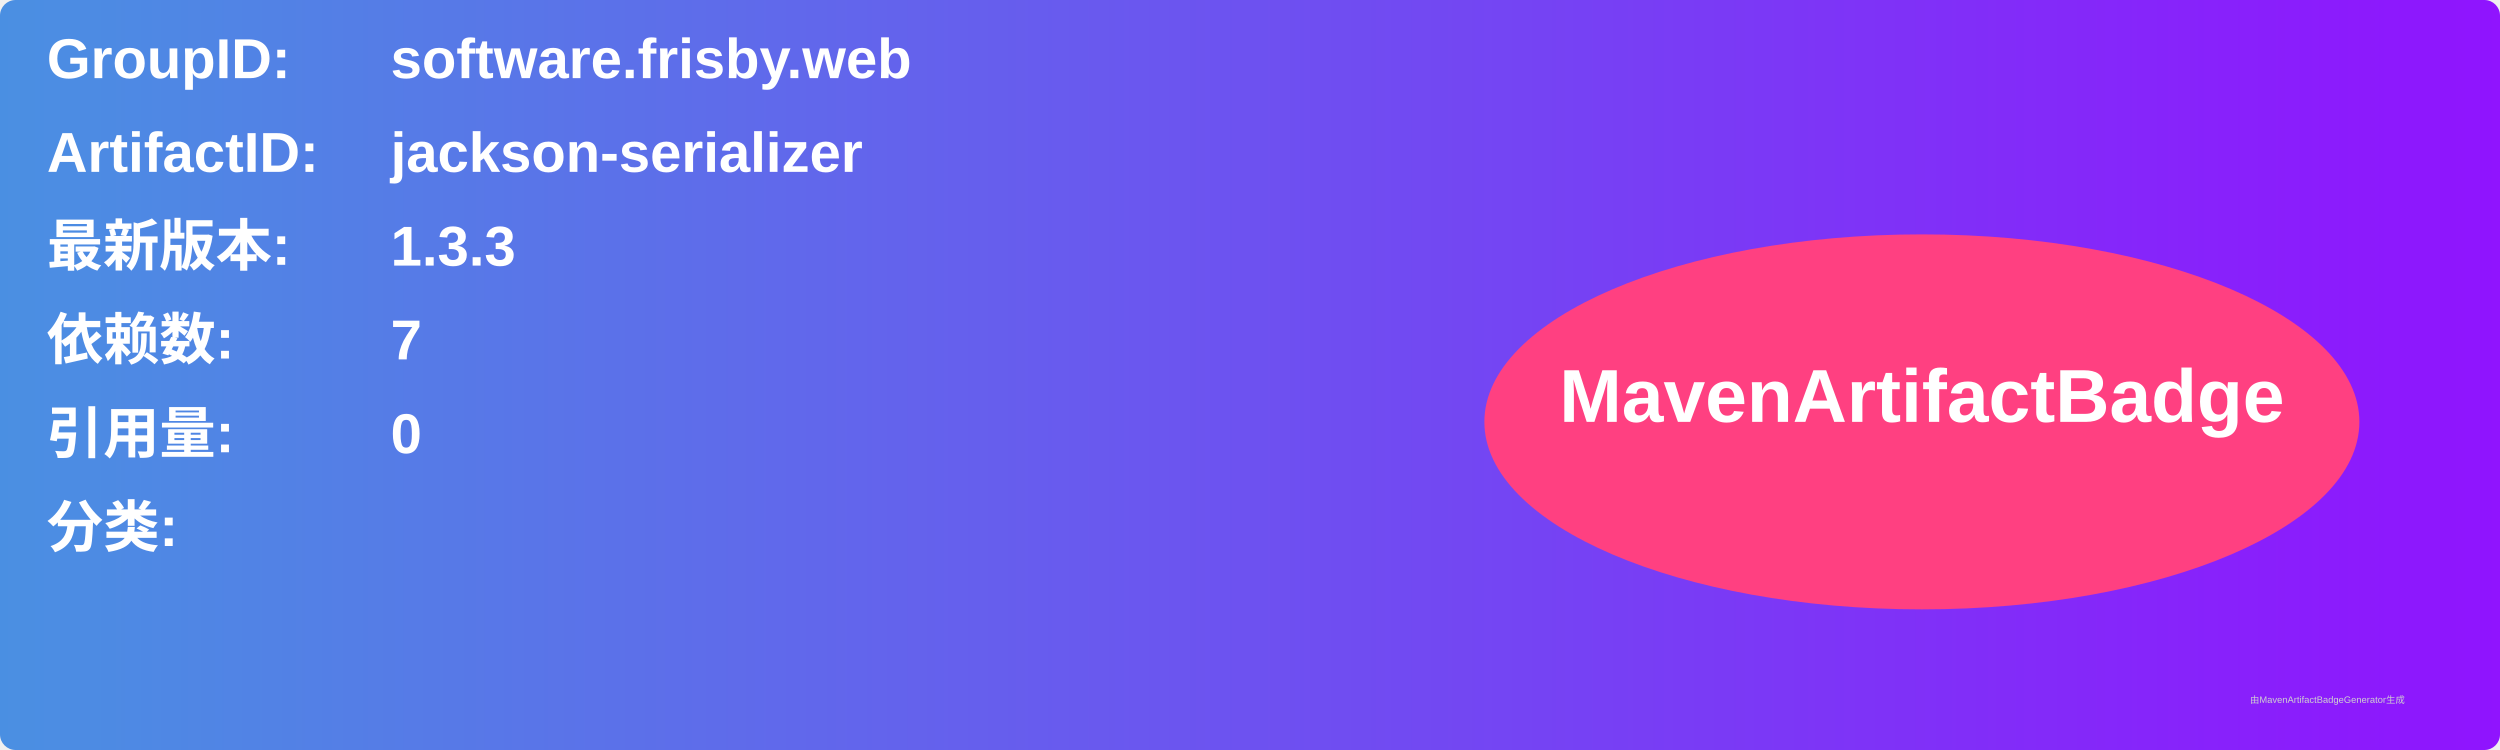
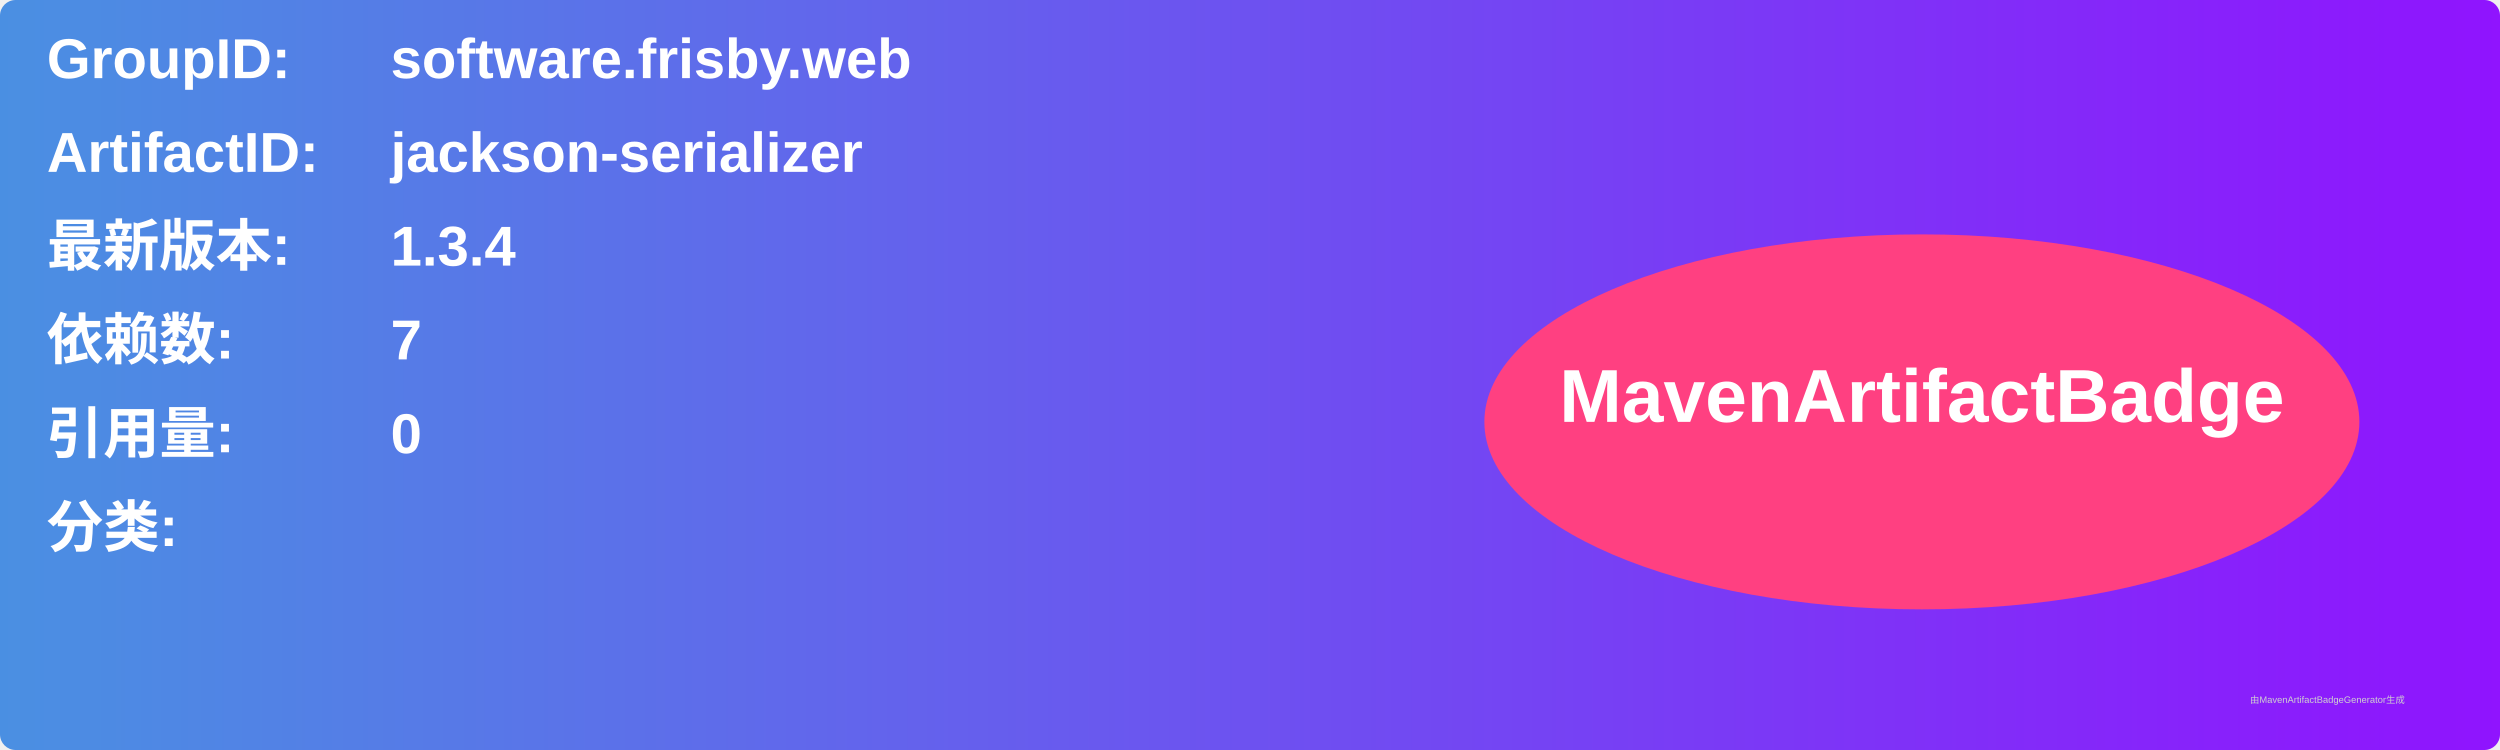
<svg xmlns="http://www.w3.org/2000/svg" width="800" height="240" viewBox="0 0 800 240">
  <linearGradient id="grad" x1="0%" y1="0%" x2="100%" y2="0%">
    <stop offset="0%" stop-color="#4a90e2" />
    <stop offset="100%" stop-color="#9013fe" />
  </linearGradient>
  <rect width="100%" height="100%" rx="5" ry="5" fill="url(#grad)" />
  <g transform="translate(15, 15)">
    <text x="0" y="10" font-family="Arial" font-size="18" fill="white" font-weight="bold" width="260">GroupID:</text>
    <text x="110" y="10" font-family="Arial" font-size="18" fill="white" font-weight="bold" width="460">software.frisby.web</text>
    <text x="0" y="40" font-family="Arial" font-size="18" fill="white" font-weight="bold" width="260">ArtifactID:</text>
    <text x="110" y="40" font-family="Arial" font-size="18" fill="white" font-weight="bold" width="460">jackson-serializer</text>
    <text x="0" y="70" font-family="Arial" font-size="18" fill="white" font-weight="bold">最新版本:</text>
    <text x="110" y="70" font-family="Arial" font-size="18" fill="white" font-weight="bold">
-       <tspan font-weight="bold">1.3.3</tspan>
+       <tspan font-weight="bold">1.3.4</tspan>
    </text>
    <text x="0" y="100" font-family="Arial" font-size="18" fill="white" font-weight="bold">依赖数: </text>
    <text x="110" y="100" font-family="Arial" font-size="18" fill="white">
      <tspan font-weight="bold">7</tspan>
    </text>
    <text x="0" y="130" font-family="Arial" font-size="18" fill="white" font-weight="bold">引用量: </text>
    <text x="110" y="130" font-family="Arial" font-size="18" fill="white">
      <tspan font-weight="bold">0</tspan>
    </text>
    <text x="0" y="160" font-family="Arial" font-size="18" fill="white" font-weight="bold">分类:</text>
    <text x="10" y="190" font-family="Arial" font-size="10" fill="white">
      <tspan font-weight="bold" />
    </text>
    <ellipse cx="600" cy="120" rx="140" ry="60" fill="#ff4081" />
    <text x="600" y="120" text-anchor="middle" font-family="Arial" font-size="24" fill="white" font-weight="bold">MavenArtifactBadge</text>
  </g>
  <text x="720" y="225" font-family="Arial" font-size="3" fill="#d0d0d0">由MavenArtifactBadgeGenerator生成</text>
</svg>
